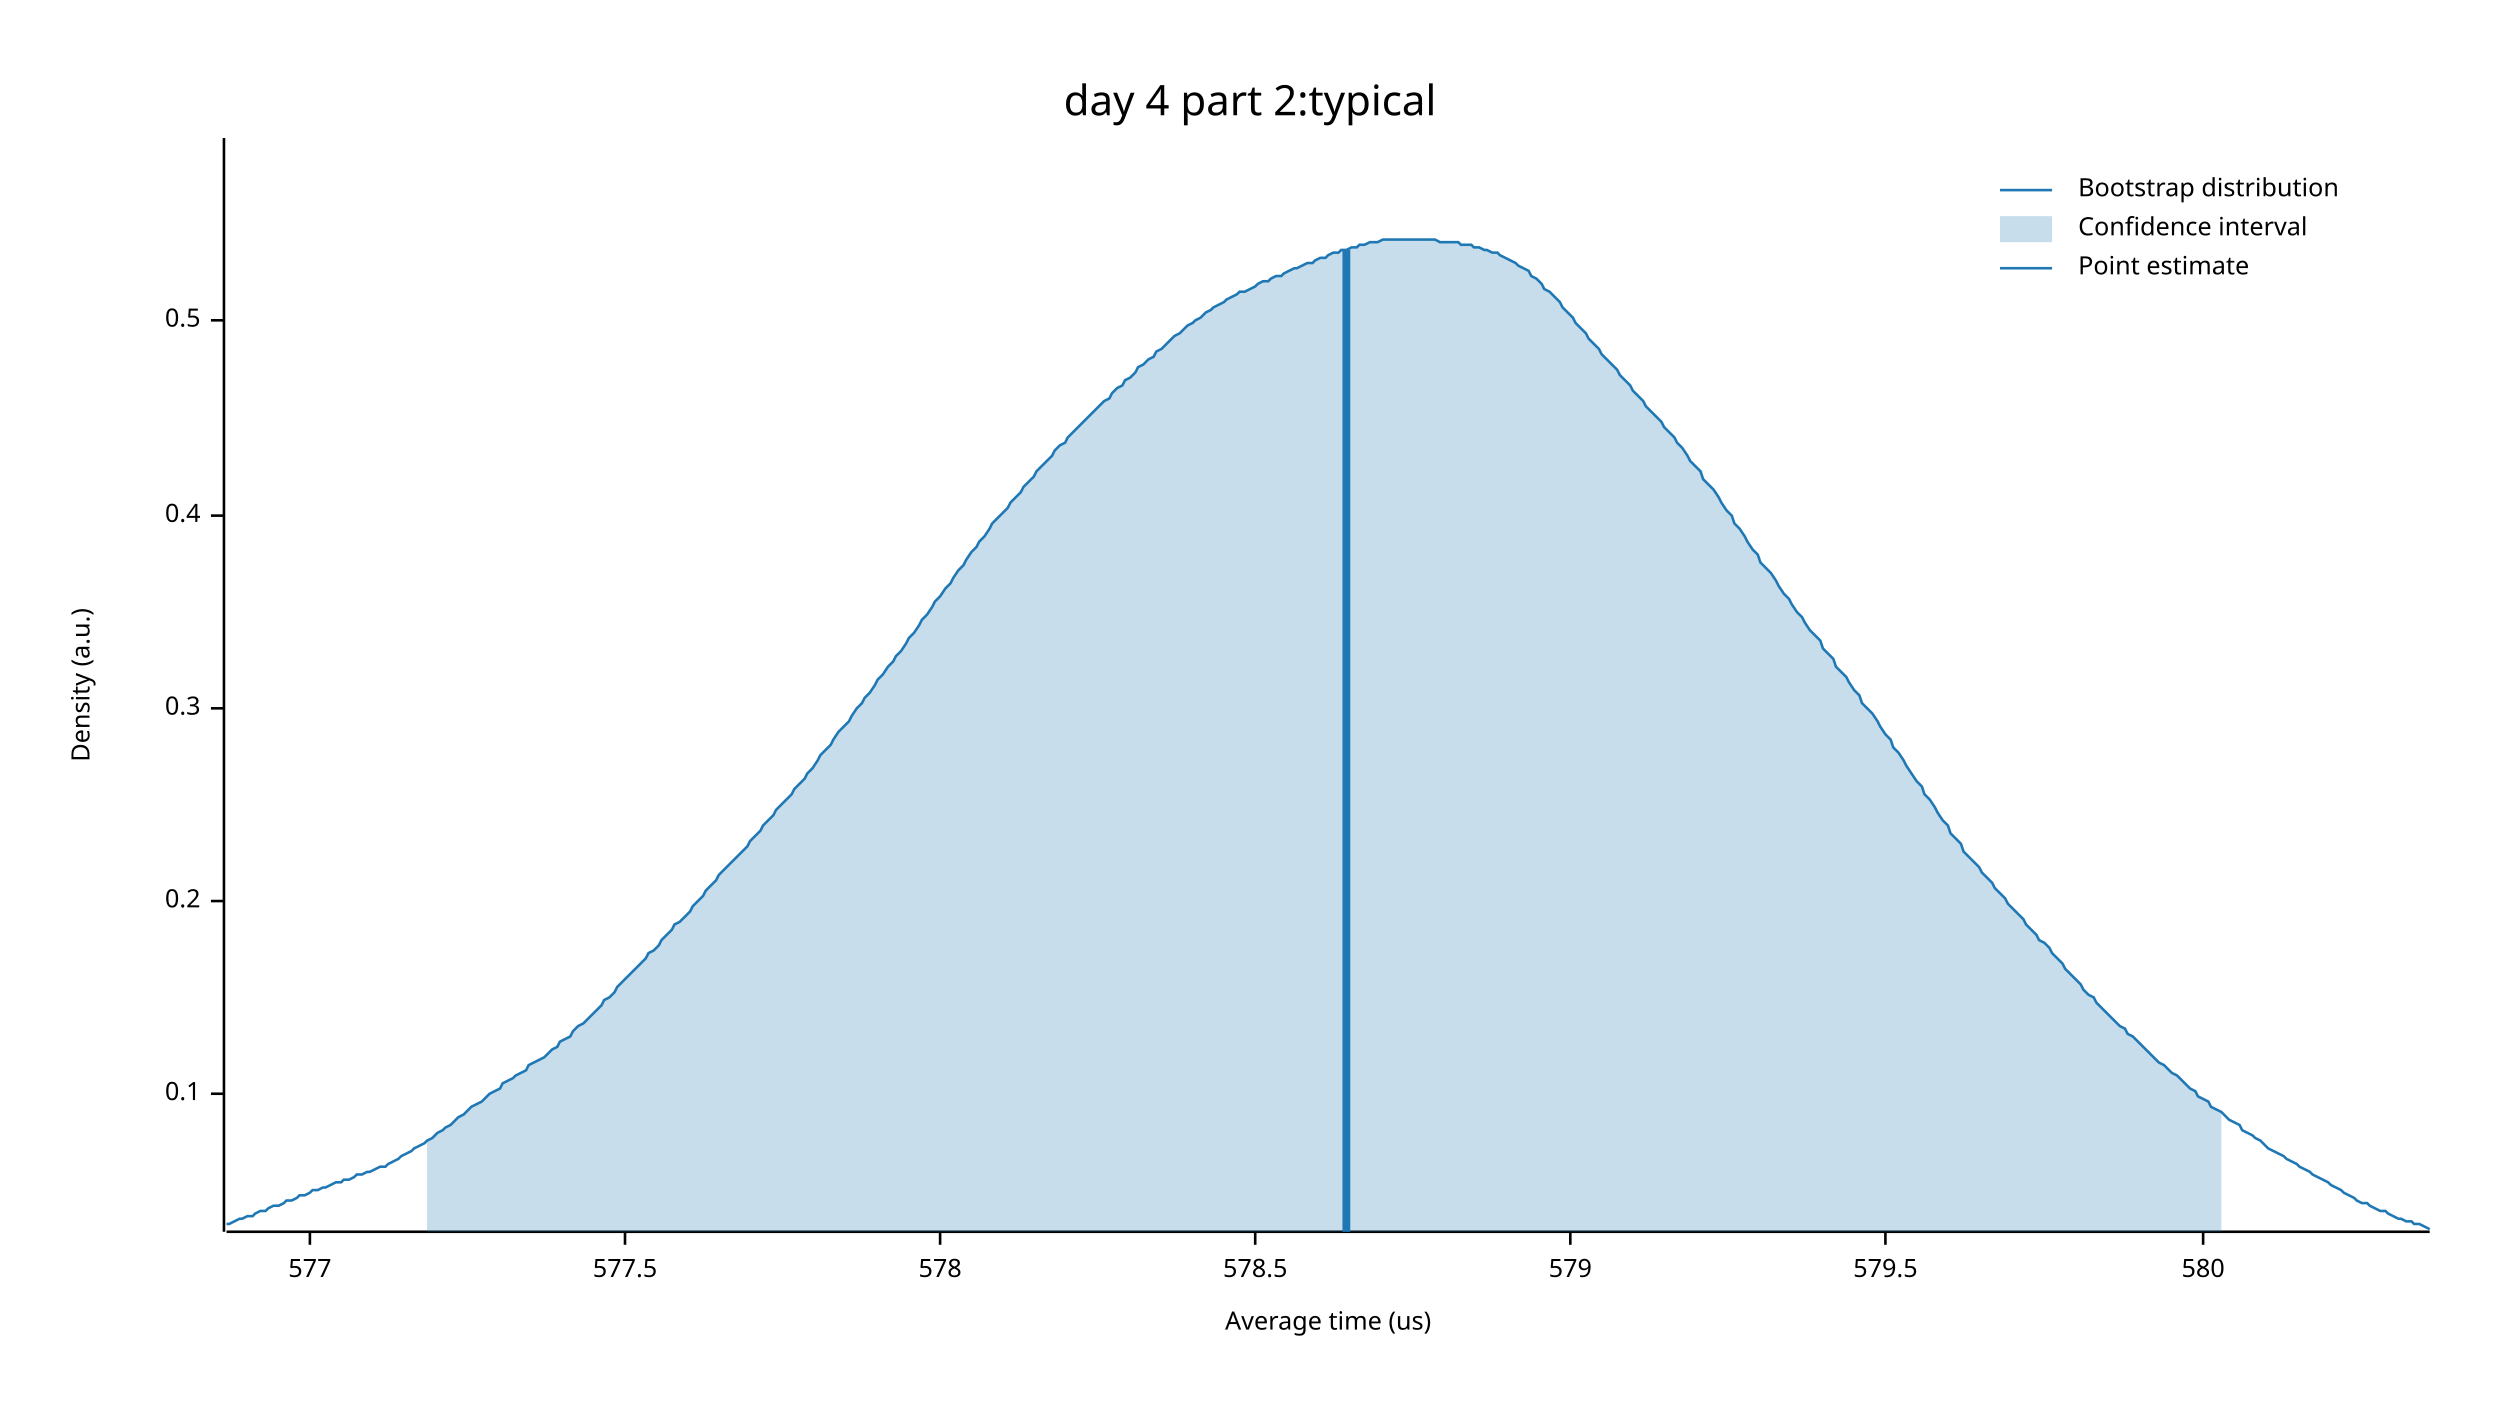
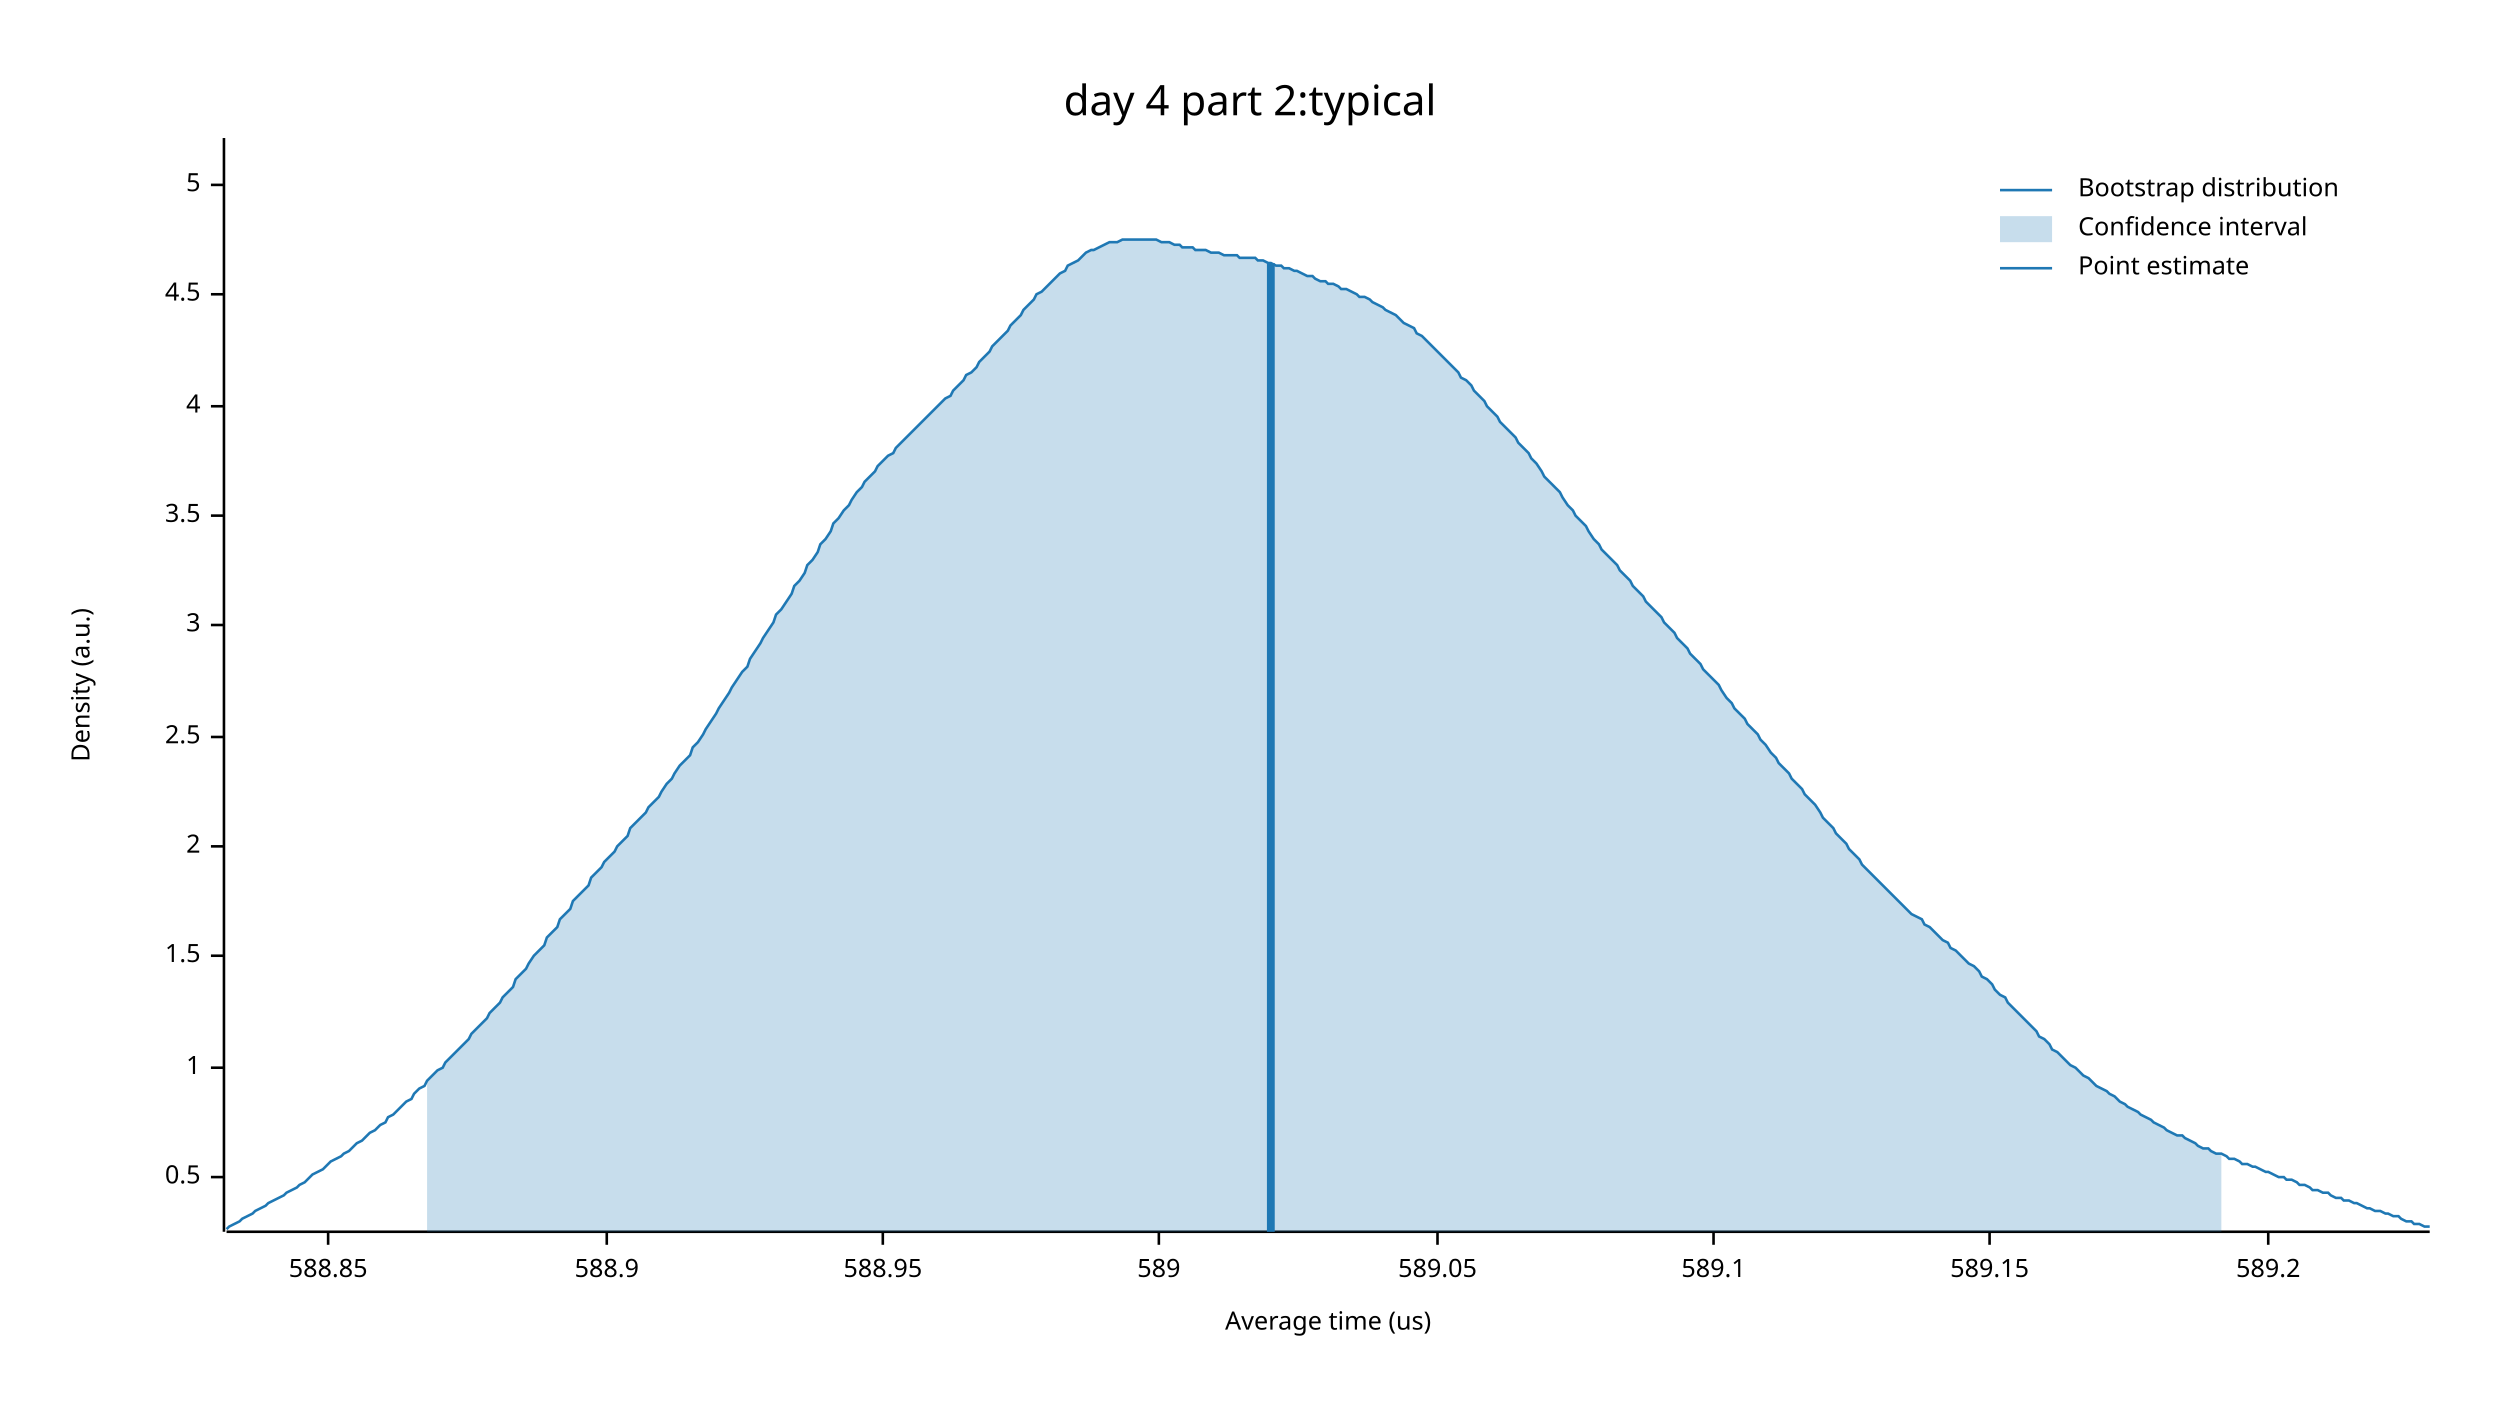
<svg xmlns="http://www.w3.org/2000/svg" width="960" height="540" viewBox="0 0 960 540">
  <text x="480" y="32" dy="0.76em" text-anchor="middle" font-family="sans-serif" font-size="16.129" opacity="1" fill="#000000">
day 4 part 2:typical
</text>
  <text x="27" y="263" dy="0.76em" text-anchor="middle" font-family="sans-serif" font-size="9.677" opacity="1" fill="#000000" transform="rotate(270, 27, 263)">
Density (a.u.)
</text>
  <text x="510" y="513" dy="-0.5ex" text-anchor="middle" font-family="sans-serif" font-size="9.677" opacity="1" fill="#000000">
Average time (us)
</text>
  <polyline fill="none" opacity="1" stroke="#000000" stroke-width="1" points="86,53 86,473 " />
-   <text x="77" y="420" dy="0.5ex" text-anchor="end" font-family="sans-serif" font-size="9.677" opacity="1" fill="#000000">
- 0.1
+   <text x="77" y="452" dy="0.5ex" text-anchor="end" font-family="sans-serif" font-size="9.677" opacity="1" fill="#000000">
+ 0.5
</text>
-   <polyline fill="none" opacity="1" stroke="#000000" stroke-width="1" points="81,420 86,420 " />
-   <text x="77" y="346" dy="0.5ex" text-anchor="end" font-family="sans-serif" font-size="9.677" opacity="1" fill="#000000">
- 0.2
+   <polyline fill="none" opacity="1" stroke="#000000" stroke-width="1" points="81,452 86,452 " />
+   <text x="77" y="410" dy="0.5ex" text-anchor="end" font-family="sans-serif" font-size="9.677" opacity="1" fill="#000000">
+ 1
</text>
-   <polyline fill="none" opacity="1" stroke="#000000" stroke-width="1" points="81,346 86,346 " />
-   <text x="77" y="272" dy="0.5ex" text-anchor="end" font-family="sans-serif" font-size="9.677" opacity="1" fill="#000000">
- 0.3
+   <polyline fill="none" opacity="1" stroke="#000000" stroke-width="1" points="81,410 86,410 " />
+   <text x="77" y="367" dy="0.5ex" text-anchor="end" font-family="sans-serif" font-size="9.677" opacity="1" fill="#000000">
+ 1.5
</text>
-   <polyline fill="none" opacity="1" stroke="#000000" stroke-width="1" points="81,272 86,272 " />
+   <polyline fill="none" opacity="1" stroke="#000000" stroke-width="1" points="81,367 86,367 " />
+   <text x="77" y="325" dy="0.5ex" text-anchor="end" font-family="sans-serif" font-size="9.677" opacity="1" fill="#000000">
+ 2
+ </text>
+   <polyline fill="none" opacity="1" stroke="#000000" stroke-width="1" points="81,325 86,325 " />
+   <text x="77" y="283" dy="0.5ex" text-anchor="end" font-family="sans-serif" font-size="9.677" opacity="1" fill="#000000">
+ 2.5
+ </text>
+   <polyline fill="none" opacity="1" stroke="#000000" stroke-width="1" points="81,283 86,283 " />
+   <text x="77" y="240" dy="0.5ex" text-anchor="end" font-family="sans-serif" font-size="9.677" opacity="1" fill="#000000">
+ 3
+ </text>
+   <polyline fill="none" opacity="1" stroke="#000000" stroke-width="1" points="81,240 86,240 " />
  <text x="77" y="198" dy="0.5ex" text-anchor="end" font-family="sans-serif" font-size="9.677" opacity="1" fill="#000000">
- 0.4
+ 3.5
</text>
  <polyline fill="none" opacity="1" stroke="#000000" stroke-width="1" points="81,198 86,198 " />
-   <text x="77" y="123" dy="0.5ex" text-anchor="end" font-family="sans-serif" font-size="9.677" opacity="1" fill="#000000">
- 0.5
+   <text x="77" y="156" dy="0.5ex" text-anchor="end" font-family="sans-serif" font-size="9.677" opacity="1" fill="#000000">
+ 4
</text>
-   <polyline fill="none" opacity="1" stroke="#000000" stroke-width="1" points="81,123 86,123 " />
+   <polyline fill="none" opacity="1" stroke="#000000" stroke-width="1" points="81,156 86,156 " />
+   <text x="77" y="113" dy="0.5ex" text-anchor="end" font-family="sans-serif" font-size="9.677" opacity="1" fill="#000000">
+ 4.5
+ </text>
+   <polyline fill="none" opacity="1" stroke="#000000" stroke-width="1" points="81,113 86,113 " />
+   <text x="77" y="71" dy="0.5ex" text-anchor="end" font-family="sans-serif" font-size="9.677" opacity="1" fill="#000000">
+ 5
+ </text>
+   <polyline fill="none" opacity="1" stroke="#000000" stroke-width="1" points="81,71 86,71 " />
  <polyline fill="none" opacity="1" stroke="#000000" stroke-width="1" points="87,473 933,473 " />
-   <text x="119" y="483" dy="0.76em" text-anchor="middle" font-family="sans-serif" font-size="9.677" opacity="1" fill="#000000">
- 577
+   <text x="126" y="483" dy="0.76em" text-anchor="middle" font-family="sans-serif" font-size="9.677" opacity="1" fill="#000000">
+ 588.85
</text>
-   <polyline fill="none" opacity="1" stroke="#000000" stroke-width="1" points="119,473 119,478 " />
-   <text x="240" y="483" dy="0.76em" text-anchor="middle" font-family="sans-serif" font-size="9.677" opacity="1" fill="#000000">
- 577.5
+   <polyline fill="none" opacity="1" stroke="#000000" stroke-width="1" points="126,473 126,478 " />
+   <text x="233" y="483" dy="0.76em" text-anchor="middle" font-family="sans-serif" font-size="9.677" opacity="1" fill="#000000">
+ 588.9
</text>
-   <polyline fill="none" opacity="1" stroke="#000000" stroke-width="1" points="240,473 240,478 " />
-   <text x="361" y="483" dy="0.76em" text-anchor="middle" font-family="sans-serif" font-size="9.677" opacity="1" fill="#000000">
- 578
+   <polyline fill="none" opacity="1" stroke="#000000" stroke-width="1" points="233,473 233,478 " />
+   <text x="339" y="483" dy="0.76em" text-anchor="middle" font-family="sans-serif" font-size="9.677" opacity="1" fill="#000000">
+ 588.95
</text>
-   <polyline fill="none" opacity="1" stroke="#000000" stroke-width="1" points="361,473 361,478 " />
-   <text x="482" y="483" dy="0.76em" text-anchor="middle" font-family="sans-serif" font-size="9.677" opacity="1" fill="#000000">
- 578.5
+   <polyline fill="none" opacity="1" stroke="#000000" stroke-width="1" points="339,473 339,478 " />
+   <text x="445" y="483" dy="0.76em" text-anchor="middle" font-family="sans-serif" font-size="9.677" opacity="1" fill="#000000">
+ 589
</text>
-   <polyline fill="none" opacity="1" stroke="#000000" stroke-width="1" points="482,473 482,478 " />
-   <text x="603" y="483" dy="0.76em" text-anchor="middle" font-family="sans-serif" font-size="9.677" opacity="1" fill="#000000">
- 579
+   <polyline fill="none" opacity="1" stroke="#000000" stroke-width="1" points="445,473 445,478 " />
+   <text x="552" y="483" dy="0.76em" text-anchor="middle" font-family="sans-serif" font-size="9.677" opacity="1" fill="#000000">
+ 589.05
</text>
-   <polyline fill="none" opacity="1" stroke="#000000" stroke-width="1" points="603,473 603,478 " />
-   <text x="724" y="483" dy="0.76em" text-anchor="middle" font-family="sans-serif" font-size="9.677" opacity="1" fill="#000000">
- 579.5
+   <polyline fill="none" opacity="1" stroke="#000000" stroke-width="1" points="552,473 552,478 " />
+   <text x="658" y="483" dy="0.76em" text-anchor="middle" font-family="sans-serif" font-size="9.677" opacity="1" fill="#000000">
+ 589.1
</text>
-   <polyline fill="none" opacity="1" stroke="#000000" stroke-width="1" points="724,473 724,478 " />
-   <text x="846" y="483" dy="0.76em" text-anchor="middle" font-family="sans-serif" font-size="9.677" opacity="1" fill="#000000">
- 580
+   <polyline fill="none" opacity="1" stroke="#000000" stroke-width="1" points="658,473 658,478 " />
+   <text x="764" y="483" dy="0.76em" text-anchor="middle" font-family="sans-serif" font-size="9.677" opacity="1" fill="#000000">
+ 589.15
</text>
-   <polyline fill="none" opacity="1" stroke="#000000" stroke-width="1" points="846,473 846,478 " />
-   <polyline fill="none" opacity="1" stroke="#1F78B4" stroke-width="1" points="87,470 88,470 90,469 92,468 93,468 95,467 97,467 98,466 100,465 102,465 103,464 105,463 107,463 109,462 110,461 112,461 114,460 115,459 117,459 119,458 120,457 122,457 124,456 125,456 127,455 129,454 131,454 132,453 134,453 136,452 137,451 139,451 141,450 142,450 144,449 146,448 148,448 149,447 151,446 153,445 154,444 156,443 158,442 159,441 161,440 163,439 164,438 166,437 168,435 170,434 171,433 173,432 175,430 176,429 178,428 180,426 181,425 183,424 185,423 187,421 188,420 190,419 192,418 193,416 195,415 197,414 198,413 200,412 202,411 203,409 205,408 207,407 209,406 210,405 212,403 214,402 215,400 217,399 219,398 220,396 222,394 224,393 226,391 227,390 229,388 231,386 232,384 234,383 236,381 237,379 239,377 241,375 242,374 244,372 246,370 248,368 249,366 251,365 253,363 254,361 256,359 258,357 259,355 261,354 263,352 265,350 266,348 268,346 270,344 271,342 273,340 275,338 276,336 278,334 280,332 281,331 283,329 285,327 287,325 288,323 290,321 292,319 293,317 295,315 297,313 298,311 300,309 302,307 304,305 305,303 307,301 309,299 310,297 312,295 314,292 315,290 317,288 319,286 320,284 322,281 324,279 326,277 327,275 329,272 331,270 332,268 334,266 336,263 337,261 339,259 341,256 343,254 344,252 346,250 348,247 349,245 351,243 353,240 354,238 356,236 358,233 359,231 361,229 363,226 365,224 366,222 368,219 370,217 371,215 373,212 375,210 376,208 378,206 380,203 381,201 383,199 385,197 387,195 388,193 390,191 392,189 393,187 395,185 397,183 398,181 400,179 402,177 404,175 405,173 407,171 409,170 410,168 412,166 414,164 415,163 417,161 419,159 420,158 422,156 424,154 426,153 427,151 429,149 431,148 432,146 434,145 436,143 437,141 439,140 441,138 443,137 444,135 446,134 448,132 449,131 451,129 453,128 454,127 456,125 458,124 459,123 461,122 463,120 465,119 466,118 468,117 470,116 471,115 473,114 475,113 476,112 478,112 480,111 482,110 483,109 485,108 487,108 488,107 490,106 492,106 493,105 495,104 497,103 498,103 500,102 502,101 504,101 505,100 507,99 509,99 510,98 512,97 514,97 515,96 517,96 519,95 521,95 522,94 524,94 526,93 527,93 529,93 531,92 532,92 534,92 536,92 537,92 539,92 541,92 543,92 544,92 546,92 548,92 549,92 551,92 553,93 554,93 556,93 558,93 560,93 561,94 563,94 565,94 566,95 568,95 570,96 571,96 573,97 575,97 576,98 578,99 580,100 582,101 583,102 585,103 587,104 588,106 590,107 592,109 593,111 595,112 597,114 599,116 600,118 602,120 604,122 605,124 607,126 609,128 610,130 612,132 614,134 615,136 617,138 619,140 621,142 622,144 624,146 626,148 627,150 629,152 631,154 632,156 634,158 636,160 638,162 639,164 641,166 643,168 644,170 646,172 648,175 649,177 651,179 653,181 654,184 656,186 658,188 660,191 661,193 663,196 665,198 666,201 668,203 670,206 671,208 673,211 675,213 676,216 678,218 680,220 682,223 683,225 685,228 687,230 688,232 690,235 692,237 693,239 695,242 697,244 699,246 700,249 702,251 704,253 705,256 707,258 709,260 710,262 712,265 714,267 715,270 717,272 719,274 721,277 722,279 724,282 726,284 727,287 729,289 731,292 732,294 734,297 736,300 738,302 739,305 741,307 743,310 744,312 746,315 748,317 749,320 751,322 753,324 754,327 756,329 758,331 760,333 761,335 763,337 765,339 766,341 768,343 770,345 771,347 773,349 775,351 777,353 778,355 780,357 782,359 783,361 785,362 787,364 788,366 790,368 792,370 793,372 795,374 797,376 799,378 800,380 802,382 804,383 805,385 807,387 809,389 810,390 812,392 814,394 816,395 817,397 819,398 821,400 822,401 824,403 826,405 827,406 829,408 831,409 832,410 834,412 836,413 838,415 839,416 841,418 843,419 844,421 846,422 848,423 849,425 851,426 853,427 855,429 856,430 858,431 860,432 861,434 863,435 865,436 866,437 868,438 870,440 871,441 873,442 875,443 877,444 878,445 880,446 882,447 883,448 885,449 887,450 888,451 890,452 892,453 894,454 895,455 897,456 899,457 900,458 902,459 904,460 905,461 907,462 909,462 910,463 912,464 914,465 916,465 917,466 919,467 921,468 922,468 924,469 926,469 927,470 929,470 931,471 933,472 " />
-   <polygon opacity="0.25" fill="#1F78B4" points="164,438 166,437 168,435 170,434 171,433 173,432 175,430 176,429 178,428 180,426 181,425 183,424 185,423 187,421 188,420 190,419 192,418 193,416 195,415 197,414 198,413 200,412 202,411 203,409 205,408 207,407 209,406 210,405 212,403 214,402 215,400 217,399 219,398 220,396 222,394 224,393 226,391 227,390 229,388 231,386 232,384 234,383 236,381 237,379 239,377 241,375 242,374 244,372 246,370 248,368 249,366 251,365 253,363 254,361 256,359 258,357 259,355 261,354 263,352 265,350 266,348 268,346 270,344 271,342 273,340 275,338 276,336 278,334 280,332 281,331 283,329 285,327 287,325 288,323 290,321 292,319 293,317 295,315 297,313 298,311 300,309 302,307 304,305 305,303 307,301 309,299 310,297 312,295 314,292 315,290 317,288 319,286 320,284 322,281 324,279 326,277 327,275 329,272 331,270 332,268 334,266 336,263 337,261 339,259 341,256 343,254 344,252 346,250 348,247 349,245 351,243 353,240 354,238 356,236 358,233 359,231 361,229 363,226 365,224 366,222 368,219 370,217 371,215 373,212 375,210 376,208 378,206 380,203 381,201 383,199 385,197 387,195 388,193 390,191 392,189 393,187 395,185 397,183 398,181 400,179 402,177 404,175 405,173 407,171 409,170 410,168 412,166 414,164 415,163 417,161 419,159 420,158 422,156 424,154 426,153 427,151 429,149 431,148 432,146 434,145 436,143 437,141 439,140 441,138 443,137 444,135 446,134 448,132 449,131 451,129 453,128 454,127 456,125 458,124 459,123 461,122 463,120 465,119 466,118 468,117 470,116 471,115 473,114 475,113 476,112 478,112 480,111 482,110 483,109 485,108 487,108 488,107 490,106 492,106 493,105 495,104 497,103 498,103 500,102 502,101 504,101 505,100 507,99 509,99 510,98 512,97 514,97 515,96 517,96 519,95 521,95 522,94 524,94 526,93 527,93 529,93 531,92 532,92 534,92 536,92 537,92 539,92 541,92 543,92 544,92 546,92 548,92 549,92 551,92 553,93 554,93 556,93 558,93 560,93 561,94 563,94 565,94 566,95 568,95 570,96 571,96 573,97 575,97 576,98 578,99 580,100 582,101 583,102 585,103 587,104 588,106 590,107 592,109 593,111 595,112 597,114 599,116 600,118 602,120 604,122 605,124 607,126 609,128 610,130 612,132 614,134 615,136 617,138 619,140 621,142 622,144 624,146 626,148 627,150 629,152 631,154 632,156 634,158 636,160 638,162 639,164 641,166 643,168 644,170 646,172 648,175 649,177 651,179 653,181 654,184 656,186 658,188 660,191 661,193 663,196 665,198 666,201 668,203 670,206 671,208 673,211 675,213 676,216 678,218 680,220 682,223 683,225 685,228 687,230 688,232 690,235 692,237 693,239 695,242 697,244 699,246 700,249 702,251 704,253 705,256 707,258 709,260 710,262 712,265 714,267 715,270 717,272 719,274 721,277 722,279 724,282 726,284 727,287 729,289 731,292 732,294 734,297 736,300 738,302 739,305 741,307 743,310 744,312 746,315 748,317 749,320 751,322 753,324 754,327 756,329 758,331 760,333 761,335 763,337 765,339 766,341 768,343 770,345 771,347 773,349 775,351 777,353 778,355 780,357 782,359 783,361 785,362 787,364 788,366 790,368 792,370 793,372 795,374 797,376 799,378 800,380 802,382 804,383 805,385 807,387 809,389 810,390 812,392 814,394 816,395 817,397 819,398 821,400 822,401 824,403 826,405 827,406 829,408 831,409 832,410 834,412 836,413 838,415 839,416 841,418 843,419 844,421 846,422 848,423 849,425 851,426 853,427 853,473 164,473 " />
-   <polyline fill="none" opacity="1" stroke="#1F78B4" stroke-width="3" points="517,473 517,96 " />
+   <polyline fill="none" opacity="1" stroke="#000000" stroke-width="1" points="764,473 764,478 " />
+   <text x="871" y="483" dy="0.76em" text-anchor="middle" font-family="sans-serif" font-size="9.677" opacity="1" fill="#000000">
+ 589.2
+ </text>
+   <polyline fill="none" opacity="1" stroke="#000000" stroke-width="1" points="871,473 871,478 " />
+   <polyline fill="none" opacity="1" stroke="#1F78B4" stroke-width="1" points="87,472 88,471 90,470 92,469 93,468 95,467 97,466 98,465 100,464 102,463 103,462 105,461 107,460 109,459 110,458 112,457 114,456 115,455 117,454 119,452 120,451 122,450 124,449 125,448 127,446 129,445 131,444 132,443 134,442 136,440 137,439 139,438 141,436 142,435 144,434 146,432 148,431 149,429 151,428 153,426 154,425 156,423 158,422 159,420 161,418 163,417 164,415 166,413 168,411 170,410 171,408 173,406 175,404 176,403 178,401 180,399 181,397 183,395 185,393 187,391 188,389 190,387 192,385 193,383 195,381 197,379 198,376 200,374 202,372 203,370 205,367 207,365 209,363 210,360 212,358 214,356 215,353 217,351 219,349 220,346 222,344 224,342 226,340 227,337 229,335 231,333 232,331 234,329 236,327 237,325 239,323 241,321 242,318 244,316 246,314 248,312 249,310 251,308 253,306 254,304 256,301 258,299 259,297 261,294 263,292 265,290 266,287 268,285 270,282 271,280 273,277 275,274 276,272 278,269 280,266 281,264 283,261 285,258 287,256 288,253 290,250 292,247 293,245 295,242 297,239 298,236 300,234 302,231 304,228 305,225 307,223 309,220 310,217 312,215 314,212 315,209 317,207 319,204 320,201 322,199 324,196 326,194 327,192 329,189 331,187 332,185 334,183 336,181 337,179 339,177 341,175 343,174 344,172 346,170 348,168 349,167 351,165 353,163 354,162 356,160 358,158 359,157 361,155 363,153 365,152 366,150 368,148 370,146 371,144 373,143 375,141 376,139 378,137 380,135 381,133 383,131 385,129 387,127 388,125 390,123 392,121 393,119 395,117 397,115 398,113 400,112 402,110 404,108 405,107 407,105 409,104 410,102 412,101 414,100 415,99 417,97 419,96 420,96 422,95 424,94 426,93 427,93 429,93 431,92 432,92 434,92 436,92 437,92 439,92 441,92 443,92 444,92 446,93 448,93 449,93 451,94 453,94 454,95 456,95 458,95 459,96 461,96 463,96 465,97 466,97 468,97 470,98 471,98 473,98 475,98 476,99 478,99 480,99 482,99 483,100 485,100 487,101 488,101 490,102 492,102 493,103 495,103 497,104 498,104 500,105 502,106 504,106 505,107 507,108 509,108 510,109 512,109 514,110 515,111 517,111 519,112 521,113 522,114 524,114 526,115 527,116 529,117 531,118 532,119 534,120 536,121 537,122 539,124 541,125 543,126 544,128 546,129 548,131 549,132 551,134 553,136 554,137 556,139 558,141 560,143 561,145 563,146 565,148 566,150 568,152 570,154 571,156 573,158 575,160 576,162 578,164 580,166 582,168 583,170 585,172 587,174 588,176 590,178 592,181 593,183 595,185 597,187 599,189 600,191 602,194 604,196 605,198 607,200 609,202 610,204 612,207 614,209 615,211 617,213 619,215 621,217 622,219 624,221 626,223 627,225 629,227 631,229 632,231 634,233 636,235 638,237 639,239 641,241 643,243 644,245 646,247 648,249 649,251 651,253 653,255 654,257 656,259 658,261 660,263 661,265 663,268 665,270 666,272 668,274 670,276 671,278 673,280 675,282 676,284 678,286 680,289 682,291 683,293 685,295 687,297 688,299 690,301 692,303 693,305 695,307 697,309 699,312 700,314 702,316 704,318 705,320 707,322 709,324 710,326 712,328 714,330 715,332 717,334 719,336 721,338 722,339 724,341 726,343 727,344 729,346 731,348 732,349 734,351 736,352 738,353 739,355 741,356 743,358 744,359 746,361 748,362 749,364 751,365 753,367 754,368 756,370 758,371 760,373 761,375 763,376 765,378 766,380 768,382 770,383 771,385 773,387 775,389 777,391 778,392 780,394 782,396 783,398 785,399 787,401 788,403 790,404 792,406 793,407 795,409 797,410 799,412 800,413 802,414 804,416 805,417 807,418 809,419 810,420 812,421 814,423 816,424 817,425 819,426 821,427 822,428 824,429 826,430 827,431 829,432 831,433 832,434 834,435 836,436 838,436 839,437 841,438 843,439 844,440 846,441 848,441 849,442 851,443 853,443 855,444 856,445 858,445 860,446 861,447 863,447 865,448 866,448 868,449 870,450 871,450 873,451 875,452 877,452 878,453 880,453 882,454 883,455 885,455 887,456 888,457 890,457 892,458 894,458 895,459 897,460 899,460 900,461 902,461 904,462 905,462 907,463 909,464 910,464 912,465 914,465 916,466 917,466 919,467 921,467 922,468 924,469 926,469 927,470 929,470 931,471 933,471 " />
+   <polygon opacity="0.25" fill="#1F78B4" points="164,415 166,413 168,411 170,410 171,408 173,406 175,404 176,403 178,401 180,399 181,397 183,395 185,393 187,391 188,389 190,387 192,385 193,383 195,381 197,379 198,376 200,374 202,372 203,370 205,367 207,365 209,363 210,360 212,358 214,356 215,353 217,351 219,349 220,346 222,344 224,342 226,340 227,337 229,335 231,333 232,331 234,329 236,327 237,325 239,323 241,321 242,318 244,316 246,314 248,312 249,310 251,308 253,306 254,304 256,301 258,299 259,297 261,294 263,292 265,290 266,287 268,285 270,282 271,280 273,277 275,274 276,272 278,269 280,266 281,264 283,261 285,258 287,256 288,253 290,250 292,247 293,245 295,242 297,239 298,236 300,234 302,231 304,228 305,225 307,223 309,220 310,217 312,215 314,212 315,209 317,207 319,204 320,201 322,199 324,196 326,194 327,192 329,189 331,187 332,185 334,183 336,181 337,179 339,177 341,175 343,174 344,172 346,170 348,168 349,167 351,165 353,163 354,162 356,160 358,158 359,157 361,155 363,153 365,152 366,150 368,148 370,146 371,144 373,143 375,141 376,139 378,137 380,135 381,133 383,131 385,129 387,127 388,125 390,123 392,121 393,119 395,117 397,115 398,113 400,112 402,110 404,108 405,107 407,105 409,104 410,102 412,101 414,100 415,99 417,97 419,96 420,96 422,95 424,94 426,93 427,93 429,93 431,92 432,92 434,92 436,92 437,92 439,92 441,92 443,92 444,92 446,93 448,93 449,93 451,94 453,94 454,95 456,95 458,95 459,96 461,96 463,96 465,97 466,97 468,97 470,98 471,98 473,98 475,98 476,99 478,99 480,99 482,99 483,100 485,100 487,101 488,101 490,102 492,102 493,103 495,103 497,104 498,104 500,105 502,106 504,106 505,107 507,108 509,108 510,109 512,109 514,110 515,111 517,111 519,112 521,113 522,114 524,114 526,115 527,116 529,117 531,118 532,119 534,120 536,121 537,122 539,124 541,125 543,126 544,128 546,129 548,131 549,132 551,134 553,136 554,137 556,139 558,141 560,143 561,145 563,146 565,148 566,150 568,152 570,154 571,156 573,158 575,160 576,162 578,164 580,166 582,168 583,170 585,172 587,174 588,176 590,178 592,181 593,183 595,185 597,187 599,189 600,191 602,194 604,196 605,198 607,200 609,202 610,204 612,207 614,209 615,211 617,213 619,215 621,217 622,219 624,221 626,223 627,225 629,227 631,229 632,231 634,233 636,235 638,237 639,239 641,241 643,243 644,245 646,247 648,249 649,251 651,253 653,255 654,257 656,259 658,261 660,263 661,265 663,268 665,270 666,272 668,274 670,276 671,278 673,280 675,282 676,284 678,286 680,289 682,291 683,293 685,295 687,297 688,299 690,301 692,303 693,305 695,307 697,309 699,312 700,314 702,316 704,318 705,320 707,322 709,324 710,326 712,328 714,330 715,332 717,334 719,336 721,338 722,339 724,341 726,343 727,344 729,346 731,348 732,349 734,351 736,352 738,353 739,355 741,356 743,358 744,359 746,361 748,362 749,364 751,365 753,367 754,368 756,370 758,371 760,373 761,375 763,376 765,378 766,380 768,382 770,383 771,385 773,387 775,389 777,391 778,392 780,394 782,396 783,398 785,399 787,401 788,403 790,404 792,406 793,407 795,409 797,410 799,412 800,413 802,414 804,416 805,417 807,418 809,419 810,420 812,421 814,423 816,424 817,425 819,426 821,427 822,428 824,429 826,430 827,431 829,432 831,433 832,434 834,435 836,436 838,436 839,437 841,438 843,439 844,440 846,441 848,441 849,442 851,443 853,443 853,473 164,473 " />
+   <polyline fill="none" opacity="1" stroke="#1F78B4" stroke-width="3" points="488,473 488,101 " />
  <text x="798" y="68" dy="0.76em" text-anchor="start" font-family="sans-serif" font-size="9.677" opacity="1" fill="#000000">
Bootstrap distribution
</text>
  <text x="798" y="83" dy="0.76em" text-anchor="start" font-family="sans-serif" font-size="9.677" opacity="1" fill="#000000">
Confidence interval
</text>
  <text x="798" y="98" dy="0.76em" text-anchor="start" font-family="sans-serif" font-size="9.677" opacity="1" fill="#000000">
Point estimate
</text>
  <polyline fill="none" opacity="1" stroke="#1F78B4" stroke-width="1" points="768,73 788,73 " />
  <rect x="768" y="83" width="20" height="10" opacity="0.25" fill="#1F78B4" stroke="none" />
  <polyline fill="none" opacity="1" stroke="#1F78B4" stroke-width="1" points="768,103 788,103 " />
</svg>
